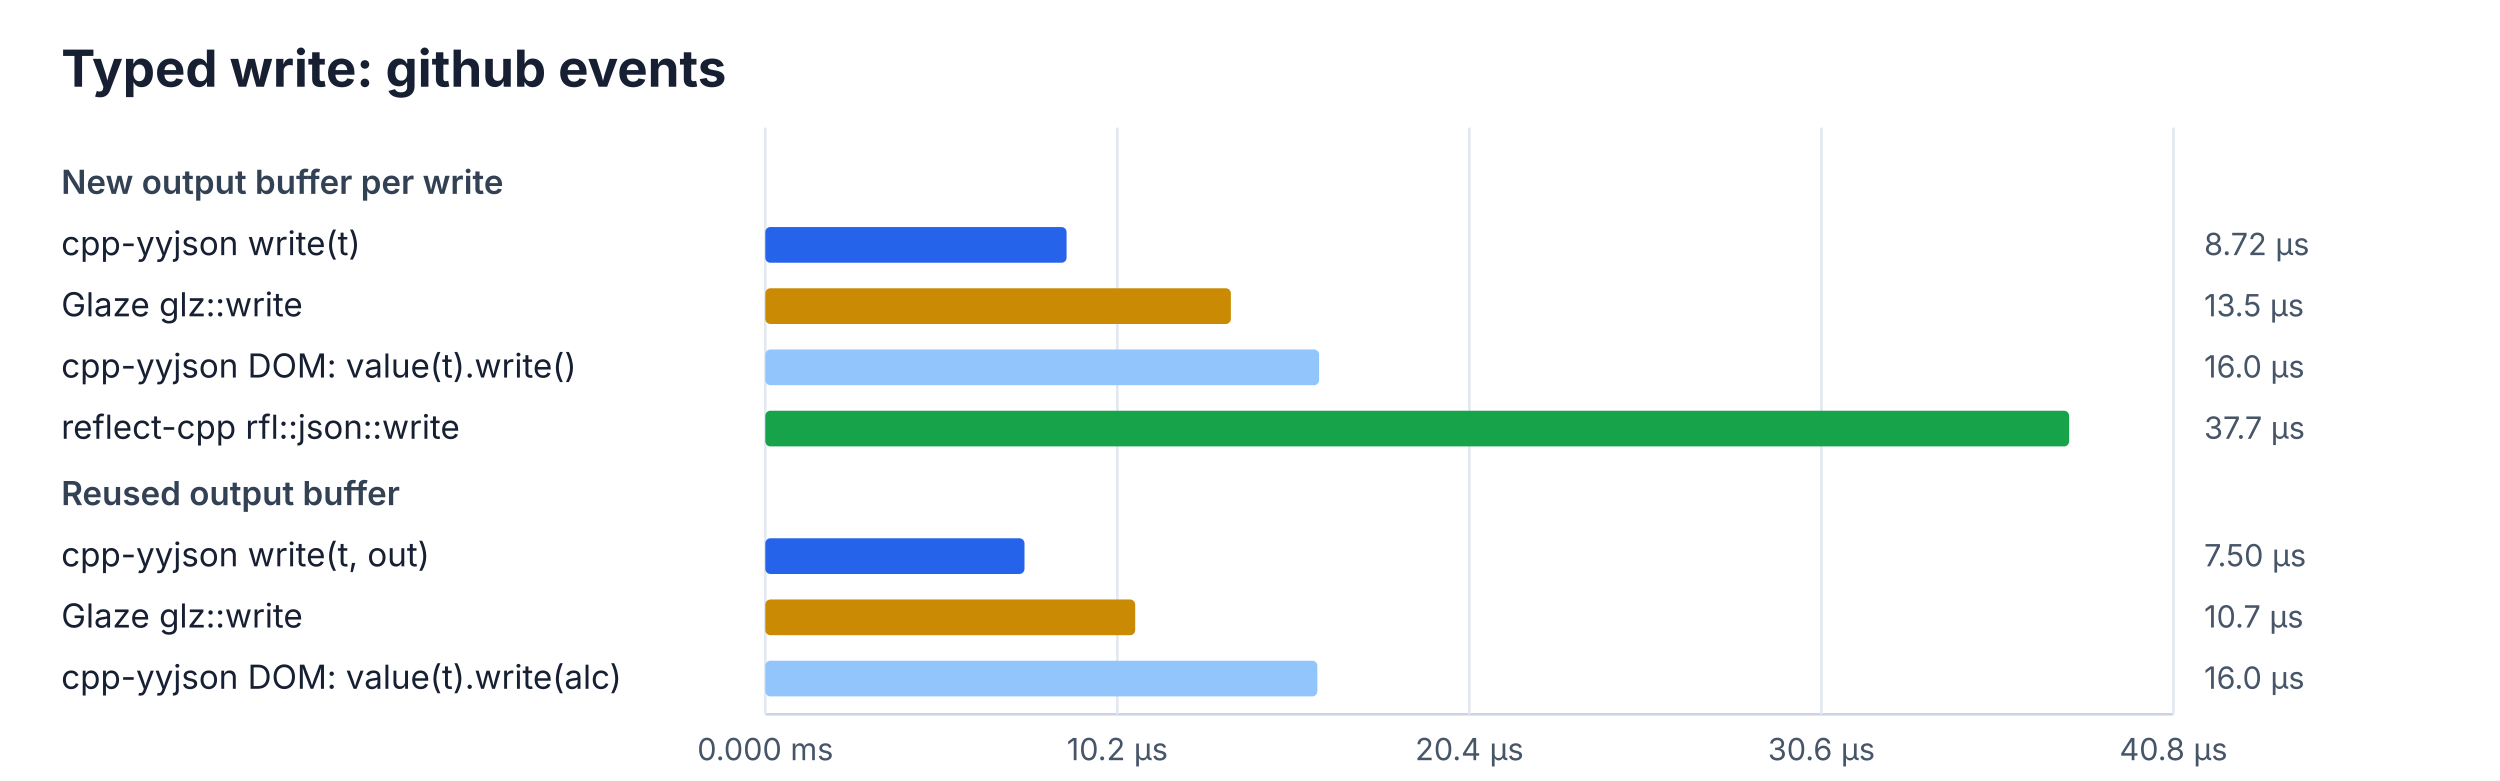
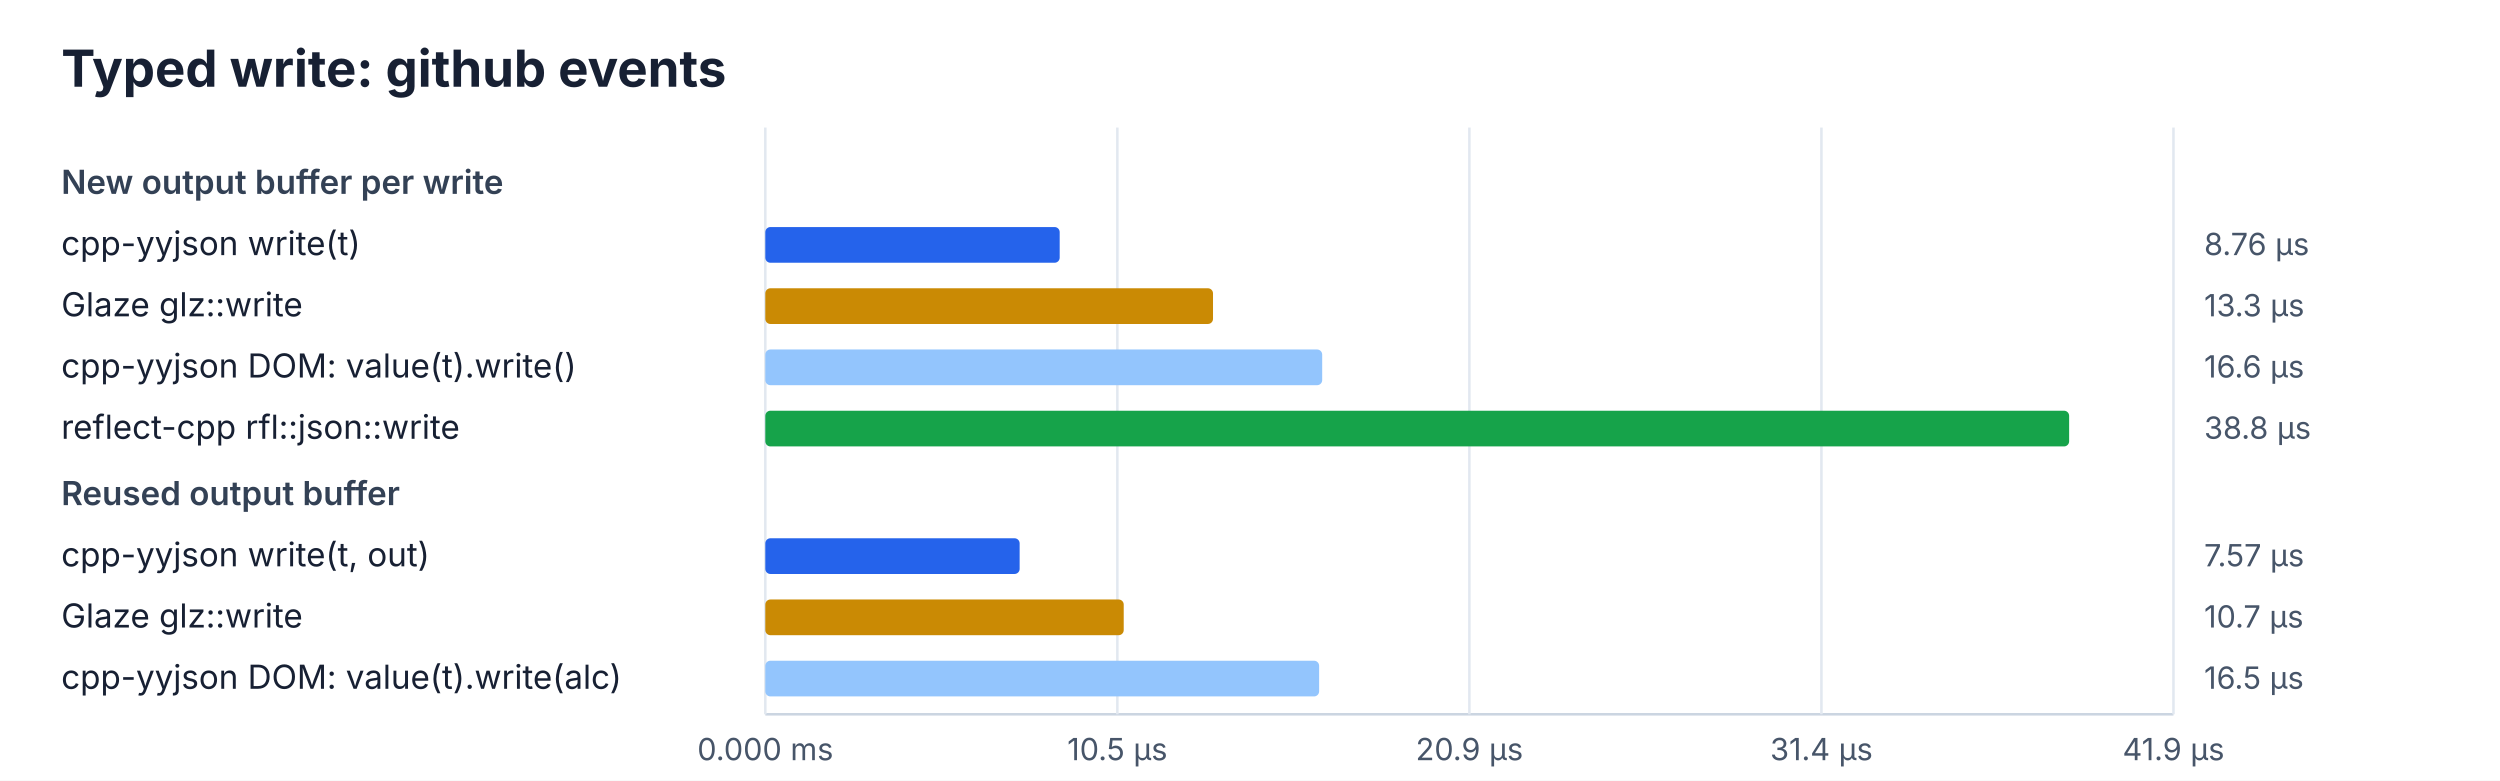
<svg xmlns="http://www.w3.org/2000/svg" width="980" height="306" viewBox="0 0 980 306">
  <rect width="100%" height="100%" fill="#ffffff" />
  <style>text{font-family:ui-sans-serif,system-ui,-apple-system,BlinkMacSystemFont,"Segoe UI",sans-serif;fill:#172033}.title{font-size:20px;font-weight:700}.heading{font-size:13px;font-weight:600;fill:#334155}.label{font-size:13px}.value{font-size:12px;fill:#475569}.axis{stroke:#cbd5e1;stroke-width:1}.grid{stroke:#e2e8f0;stroke-width:1}</style>
  <text x="24" y="34" class="title">Typed write: github events</text>
  <line x1="300" y1="280" x2="852" y2="280" class="axis" />
  <line x1="300.0" y1="50" x2="300.0" y2="280" class="grid" />
  <text x="300.0" y="298" class="value" text-anchor="middle">0.000 ms</text>
  <line x1="438.0" y1="50" x2="438.0" y2="280" class="grid" />
-   <text x="438.0" y="298" class="value" text-anchor="middle">10.2 µs</text>
+   <text x="438.0" y="298" class="value" text-anchor="middle">10.5 µs</text>
  <line x1="576.0" y1="50" x2="576.0" y2="280" class="grid" />
-   <text x="576.0" y="298" class="value" text-anchor="middle">20.4 µs</text>
+   <text x="576.0" y="298" class="value" text-anchor="middle">20.9 µs</text>
  <line x1="714.0" y1="50" x2="714.0" y2="280" class="grid" />
-   <text x="714.0" y="298" class="value" text-anchor="middle">30.6 µs</text>
+   <text x="714.0" y="298" class="value" text-anchor="middle">31.4 µs</text>
  <line x1="852.0" y1="50" x2="852.0" y2="280" class="grid" />
-   <text x="852.0" y="298" class="value" text-anchor="middle">40.8 µs</text>
+   <text x="852.0" y="298" class="value" text-anchor="middle">41.9 µs</text>
  <text x="24" y="76" class="heading">New output buffer per write</text>
  <text x="24" y="100" class="label">cpp-yyjson write(t)</text>
-   <rect x="300" y="89" width="118.1" height="14" rx="2" fill="#2563eb" />
-   <text x="864" y="100" class="value">8.72 µs</text>
+   <rect x="300" y="89" width="115.4" height="14" rx="2" fill="#2563eb" />
+   <text x="864" y="100" class="value">8.76 µs</text>
  <text x="24" y="124" class="label">Glaze glz::write</text>
-   <rect x="300" y="113" width="182.5" height="14" rx="2" fill="#ca8a04" />
-   <text x="864" y="124" class="value">13.5 µs</text>
+   <rect x="300" y="113" width="175.5" height="14" rx="2" fill="#ca8a04" />
+   <text x="864" y="124" class="value">13.3 µs</text>
  <text x="24" y="148" class="label">cpp-yyjson DOM: value(t).write()</text>
-   <rect x="300" y="137" width="217.1" height="14" rx="2" fill="#93c5fd" />
-   <text x="864" y="148" class="value">16.0 µs</text>
+   <rect x="300" y="137" width="218.3" height="14" rx="2" fill="#93c5fd" />
+   <text x="864" y="148" class="value">16.6 µs</text>
  <text x="24" y="172" class="label">reflect-cpp rfl::json::write</text>
  <rect x="300" y="161" width="511.1" height="14" rx="2" fill="#16a34a" />
-   <text x="864" y="172" class="value">37.7 µs</text>
+   <text x="864" y="172" class="value">38.8 µs</text>
  <text x="24" y="198" class="heading">Reused output buffer</text>
  <text x="24" y="222" class="label">cpp-yyjson write(t, out)</text>
-   <rect x="300" y="211" width="101.6" height="14" rx="2" fill="#2563eb" />
-   <text x="864" y="222" class="value">7.50 µs</text>
+   <rect x="300" y="211" width="99.7" height="14" rx="2" fill="#2563eb" />
+   <text x="864" y="222" class="value">7.57 µs</text>
  <text x="24" y="246" class="label">Glaze glz::write</text>
-   <rect x="300" y="235" width="145.0" height="14" rx="2" fill="#ca8a04" />
+   <rect x="300" y="235" width="140.5" height="14" rx="2" fill="#ca8a04" />
  <text x="864" y="246" class="value">10.7 µs</text>
  <text x="24" y="270" class="label">cpp-yyjson DOM: value(t).write(alc)</text>
-   <rect x="300" y="259" width="216.4" height="14" rx="2" fill="#93c5fd" />
-   <text x="864" y="270" class="value">16.0 µs</text>
+   <rect x="300" y="259" width="217.1" height="14" rx="2" fill="#93c5fd" />
+   <text x="864" y="270" class="value">16.5 µs</text>
</svg>
